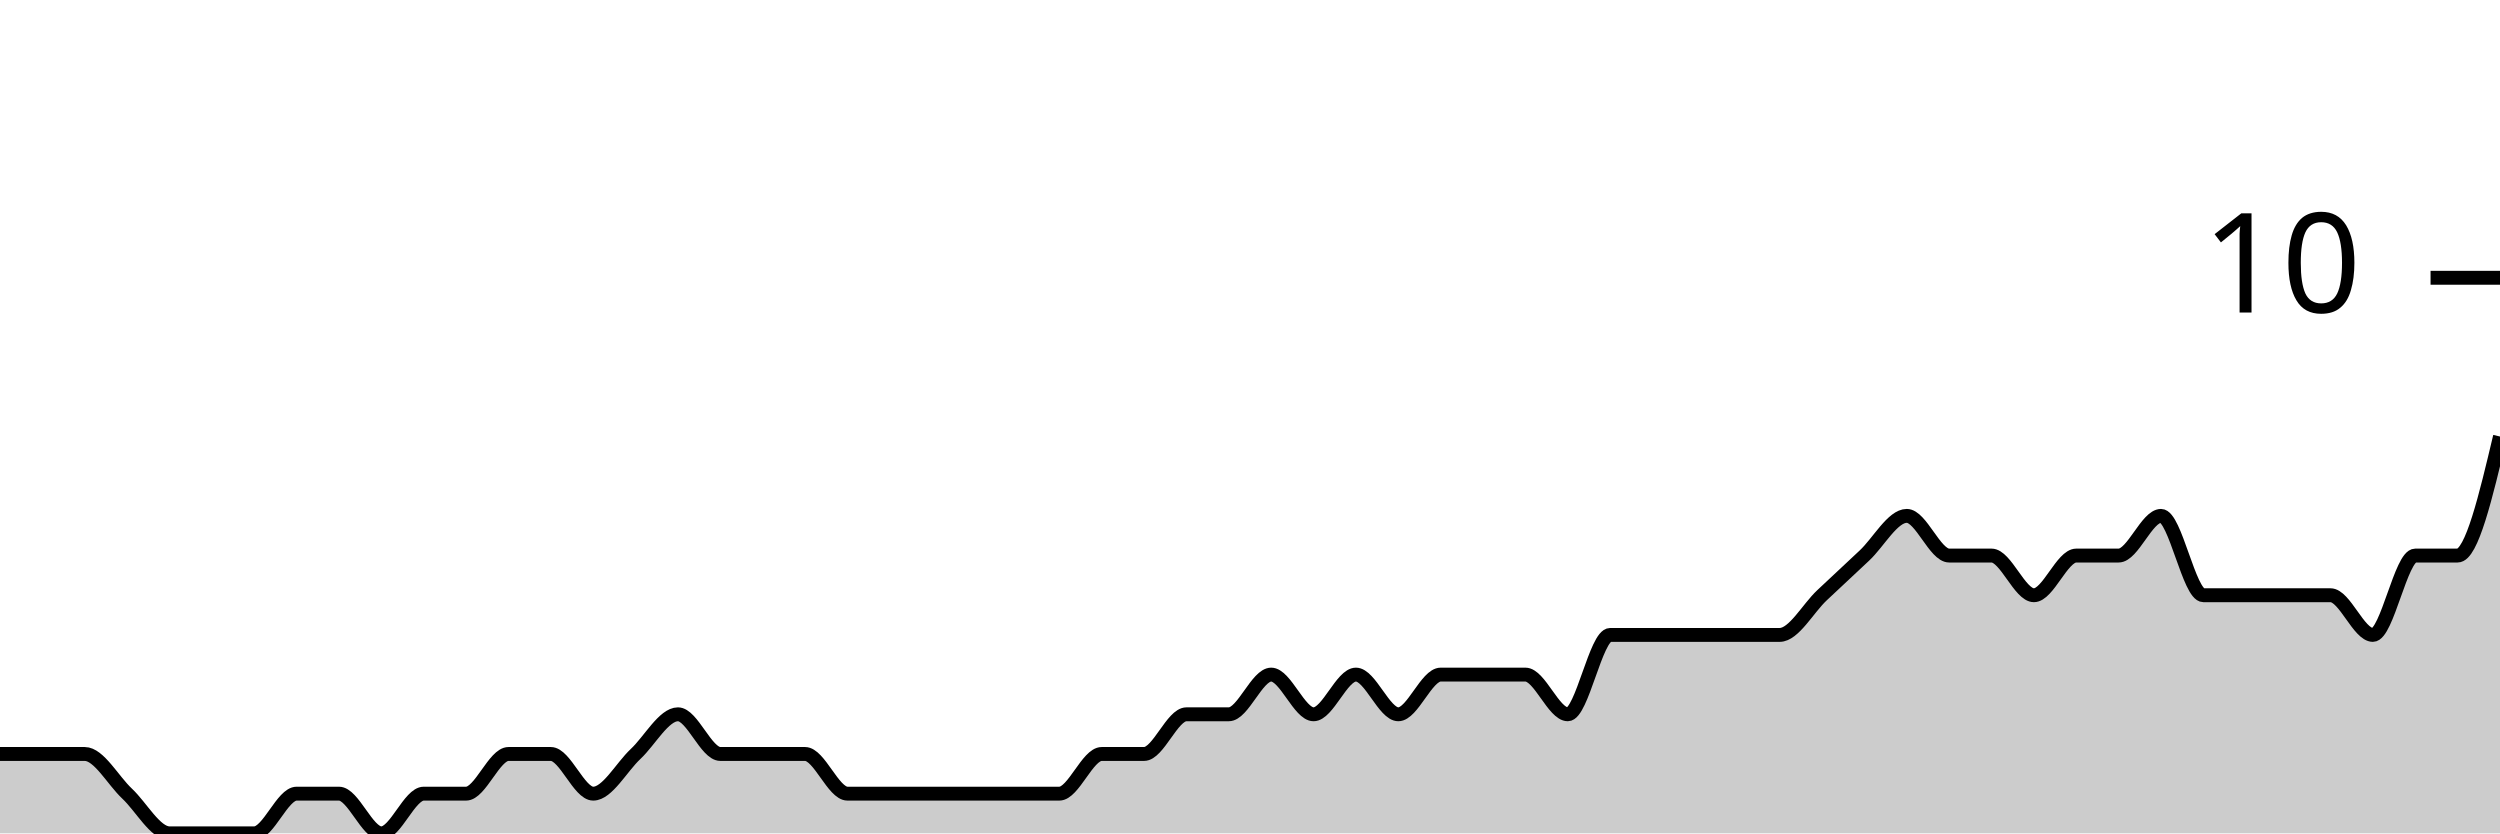
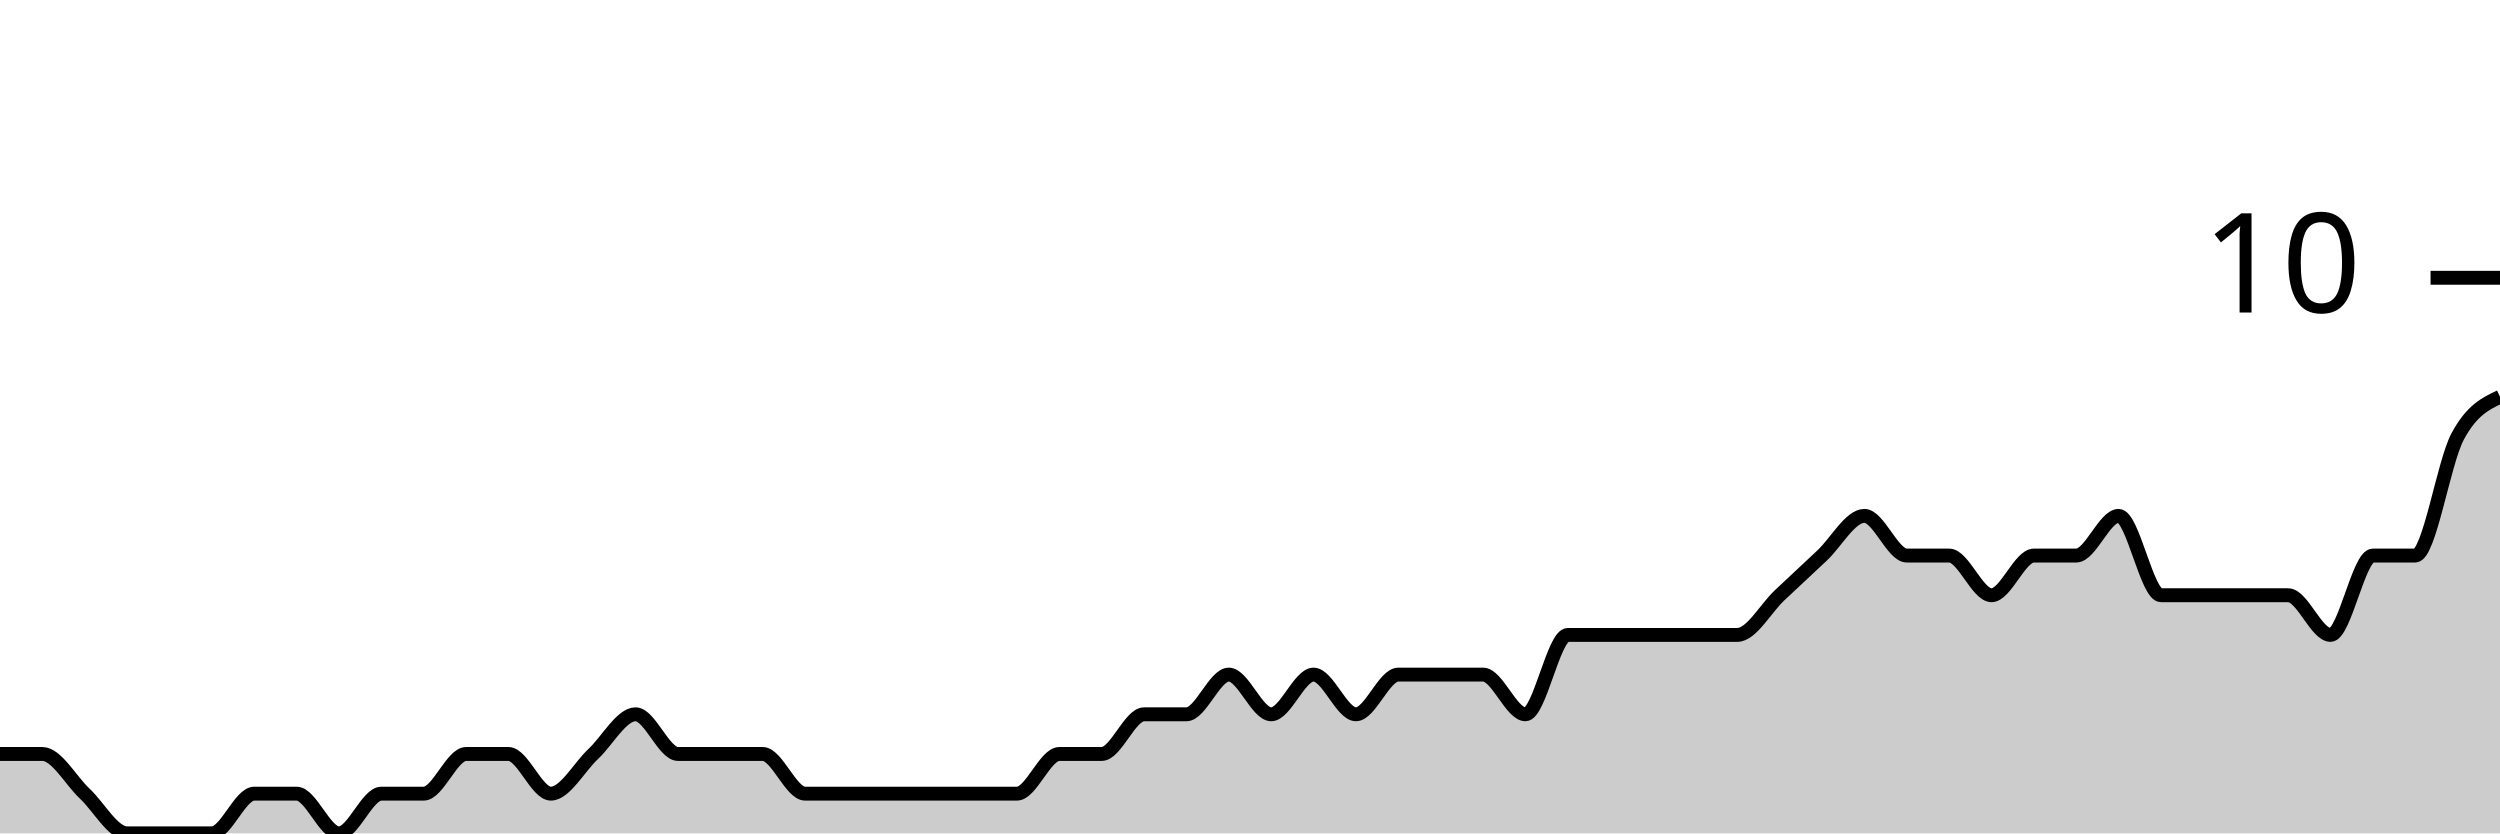
<svg xmlns="http://www.w3.org/2000/svg" viewBox="0 0 180 60">
  <g transform="translate(0,20)">
-     <path class="area" fill="rgba(0, 0, 0, 0.2)" d="M0,34.286C1.017,34.286,2.034,34.286,3.051,34.286C4.068,34.286,5.085,34.286,6.102,34.286C7.119,34.286,8.136,36.19,9.153,37.143C10.169,38.095,11.186,40,12.203,40C13.22,40,14.237,40,15.254,40C16.271,40,17.288,40,18.305,40C19.322,40,20.339,37.143,21.356,37.143C22.373,37.143,23.39,37.143,24.407,37.143C25.424,37.143,26.441,40,27.458,40C28.475,40,29.492,37.143,30.508,37.143C31.525,37.143,32.542,37.143,33.559,37.143C34.576,37.143,35.593,34.286,36.61,34.286C37.627,34.286,38.644,34.286,39.661,34.286C40.678,34.286,41.695,37.143,42.712,37.143C43.729,37.143,44.746,35.238,45.763,34.286C46.78,33.333,47.797,31.429,48.814,31.429C49.831,31.429,50.847,34.286,51.864,34.286C52.881,34.286,53.898,34.286,54.915,34.286C55.932,34.286,56.949,34.286,57.966,34.286C58.983,34.286,60,37.143,61.017,37.143C62.034,37.143,63.051,37.143,64.068,37.143C65.085,37.143,66.102,37.143,67.119,37.143C68.136,37.143,69.153,37.143,70.169,37.143C71.186,37.143,72.203,37.143,73.22,37.143C74.237,37.143,75.254,37.143,76.271,37.143C77.288,37.143,78.305,34.286,79.322,34.286C80.339,34.286,81.356,34.286,82.373,34.286C83.39,34.286,84.407,31.429,85.424,31.429C86.441,31.429,87.458,31.429,88.475,31.429C89.492,31.429,90.508,28.571,91.525,28.571C92.542,28.571,93.559,31.429,94.576,31.429C95.593,31.429,96.61,28.571,97.627,28.571C98.644,28.571,99.661,31.429,100.678,31.429C101.695,31.429,102.712,28.571,103.729,28.571C104.746,28.571,105.763,28.571,106.78,28.571C107.797,28.571,108.814,28.571,109.831,28.571C110.847,28.571,111.864,31.429,112.881,31.429C113.898,31.429,114.915,25.714,115.932,25.714C116.949,25.714,117.966,25.714,118.983,25.714C120,25.714,121.017,25.714,122.034,25.714C123.051,25.714,124.068,25.714,125.085,25.714C126.102,25.714,127.119,25.714,128.136,25.714C129.153,25.714,130.169,23.81,131.186,22.857C132.203,21.905,133.22,20.952,134.237,20C135.254,19.048,136.271,17.143,137.288,17.143C138.305,17.143,139.322,20,140.339,20C141.356,20,142.373,20,143.39,20C144.407,20,145.424,22.857,146.441,22.857C147.458,22.857,148.475,20,149.492,20C150.508,20,151.525,20,152.542,20C153.559,20,154.576,17.143,155.593,17.143C156.61,17.143,157.627,22.857,158.644,22.857C159.661,22.857,160.678,22.857,161.695,22.857C162.712,22.857,163.729,22.857,164.746,22.857C165.763,22.857,166.78,22.857,167.797,22.857C168.814,22.857,169.831,25.714,170.847,25.714C171.864,25.714,172.881,20,173.898,20C174.915,20,175.932,20,176.949,20C177.966,20,178.983,15.714,180,11.429L180,40C178.983,40,177.966,40,176.949,40C175.932,40,174.915,40,173.898,40C172.881,40,171.864,40,170.847,40C169.831,40,168.814,40,167.797,40C166.78,40,165.763,40,164.746,40C163.729,40,162.712,40,161.695,40C160.678,40,159.661,40,158.644,40C157.627,40,156.61,40,155.593,40C154.576,40,153.559,40,152.542,40C151.525,40,150.508,40,149.492,40C148.475,40,147.458,40,146.441,40C145.424,40,144.407,40,143.39,40C142.373,40,141.356,40,140.339,40C139.322,40,138.305,40,137.288,40C136.271,40,135.254,40,134.237,40C133.22,40,132.203,40,131.186,40C130.169,40,129.153,40,128.136,40C127.119,40,126.102,40,125.085,40C124.068,40,123.051,40,122.034,40C121.017,40,120,40,118.983,40C117.966,40,116.949,40,115.932,40C114.915,40,113.898,40,112.881,40C111.864,40,110.847,40,109.831,40C108.814,40,107.797,40,106.78,40C105.763,40,104.746,40,103.729,40C102.712,40,101.695,40,100.678,40C99.661,40,98.644,40,97.627,40C96.61,40,95.593,40,94.576,40C93.559,40,92.542,40,91.525,40C90.508,40,89.492,40,88.475,40C87.458,40,86.441,40,85.424,40C84.407,40,83.39,40,82.373,40C81.356,40,80.339,40,79.322,40C78.305,40,77.288,40,76.271,40C75.254,40,74.237,40,73.22,40C72.203,40,71.186,40,70.169,40C69.153,40,68.136,40,67.119,40C66.102,40,65.085,40,64.068,40C63.051,40,62.034,40,61.017,40C60,40,58.983,40,57.966,40C56.949,40,55.932,40,54.915,40C53.898,40,52.881,40,51.864,40C50.847,40,49.831,40,48.814,40C47.797,40,46.78,40,45.763,40C44.746,40,43.729,40,42.712,40C41.695,40,40.678,40,39.661,40C38.644,40,37.627,40,36.61,40C35.593,40,34.576,40,33.559,40C32.542,40,31.525,40,30.508,40C29.492,40,28.475,40,27.458,40C26.441,40,25.424,40,24.407,40C23.39,40,22.373,40,21.356,40C20.339,40,19.322,40,18.305,40C17.288,40,16.271,40,15.254,40C14.237,40,13.22,40,12.203,40C11.186,40,10.169,40,9.153,40C8.136,40,7.119,40,6.102,40C5.085,40,4.068,40,3.051,40C2.034,40,1.017,40,0,40Z" />
-     <path class="line" stroke="black" fill="none" d="M0,34.286C1.017,34.286,2.034,34.286,3.051,34.286C4.068,34.286,5.085,34.286,6.102,34.286C7.119,34.286,8.136,36.19,9.153,37.143C10.169,38.095,11.186,40,12.203,40C13.22,40,14.237,40,15.254,40C16.271,40,17.288,40,18.305,40C19.322,40,20.339,37.143,21.356,37.143C22.373,37.143,23.39,37.143,24.407,37.143C25.424,37.143,26.441,40,27.458,40C28.475,40,29.492,37.143,30.508,37.143C31.525,37.143,32.542,37.143,33.559,37.143C34.576,37.143,35.593,34.286,36.61,34.286C37.627,34.286,38.644,34.286,39.661,34.286C40.678,34.286,41.695,37.143,42.712,37.143C43.729,37.143,44.746,35.238,45.763,34.286C46.78,33.333,47.797,31.429,48.814,31.429C49.831,31.429,50.847,34.286,51.864,34.286C52.881,34.286,53.898,34.286,54.915,34.286C55.932,34.286,56.949,34.286,57.966,34.286C58.983,34.286,60,37.143,61.017,37.143C62.034,37.143,63.051,37.143,64.068,37.143C65.085,37.143,66.102,37.143,67.119,37.143C68.136,37.143,69.153,37.143,70.169,37.143C71.186,37.143,72.203,37.143,73.22,37.143C74.237,37.143,75.254,37.143,76.271,37.143C77.288,37.143,78.305,34.286,79.322,34.286C80.339,34.286,81.356,34.286,82.373,34.286C83.39,34.286,84.407,31.429,85.424,31.429C86.441,31.429,87.458,31.429,88.475,31.429C89.492,31.429,90.508,28.571,91.525,28.571C92.542,28.571,93.559,31.429,94.576,31.429C95.593,31.429,96.61,28.571,97.627,28.571C98.644,28.571,99.661,31.429,100.678,31.429C101.695,31.429,102.712,28.571,103.729,28.571C104.746,28.571,105.763,28.571,106.78,28.571C107.797,28.571,108.814,28.571,109.831,28.571C110.847,28.571,111.864,31.429,112.881,31.429C113.898,31.429,114.915,25.714,115.932,25.714C116.949,25.714,117.966,25.714,118.983,25.714C120,25.714,121.017,25.714,122.034,25.714C123.051,25.714,124.068,25.714,125.085,25.714C126.102,25.714,127.119,25.714,128.136,25.714C129.153,25.714,130.169,23.81,131.186,22.857C132.203,21.905,133.22,20.952,134.237,20C135.254,19.048,136.271,17.143,137.288,17.143C138.305,17.143,139.322,20,140.339,20C141.356,20,142.373,20,143.39,20C144.407,20,145.424,22.857,146.441,22.857C147.458,22.857,148.475,20,149.492,20C150.508,20,151.525,20,152.542,20C153.559,20,154.576,17.143,155.593,17.143C156.61,17.143,157.627,22.857,158.644,22.857C159.661,22.857,160.678,22.857,161.695,22.857C162.712,22.857,163.729,22.857,164.746,22.857C165.763,22.857,166.78,22.857,167.797,22.857C168.814,22.857,169.831,25.714,170.847,25.714C171.864,25.714,172.881,20,173.898,20C174.915,20,175.932,20,176.949,20C177.966,20,178.983,15.714,180,11.429" />
+     <path class="area" fill="rgba(0, 0, 0, 0.2)" d="M0,34.286C1.017,34.286,2.034,34.286,3.051,34.286C4.068,34.286,5.085,36.19,6.102,37.143C7.119,38.095,8.136,40,9.153,40C10.169,40,11.186,40,12.203,40C13.22,40,14.237,40,15.254,40C16.271,40,17.288,37.143,18.305,37.143C19.322,37.143,20.339,37.143,21.356,37.143C22.373,37.143,23.39,40,24.407,40C25.424,40,26.441,37.143,27.458,37.143C28.475,37.143,29.492,37.143,30.508,37.143C31.525,37.143,32.542,34.286,33.559,34.286C34.576,34.286,35.593,34.286,36.61,34.286C37.627,34.286,38.644,37.143,39.661,37.143C40.678,37.143,41.695,35.238,42.712,34.286C43.729,33.333,44.746,31.429,45.763,31.429C46.78,31.429,47.797,34.286,48.814,34.286C49.831,34.286,50.847,34.286,51.864,34.286C52.881,34.286,53.898,34.286,54.915,34.286C55.932,34.286,56.949,37.143,57.966,37.143C58.983,37.143,60,37.143,61.017,37.143C62.034,37.143,63.051,37.143,64.068,37.143C65.085,37.143,66.102,37.143,67.119,37.143C68.136,37.143,69.153,37.143,70.169,37.143C71.186,37.143,72.203,37.143,73.22,37.143C74.237,37.143,75.254,34.286,76.271,34.286C77.288,34.286,78.305,34.286,79.322,34.286C80.339,34.286,81.356,31.429,82.373,31.429C83.39,31.429,84.407,31.429,85.424,31.429C86.441,31.429,87.458,28.571,88.475,28.571C89.492,28.571,90.508,31.429,91.525,31.429C92.542,31.429,93.559,28.571,94.576,28.571C95.593,28.571,96.61,31.429,97.627,31.429C98.644,31.429,99.661,28.571,100.678,28.571C101.695,28.571,102.712,28.571,103.729,28.571C104.746,28.571,105.763,28.571,106.78,28.571C107.797,28.571,108.814,31.429,109.831,31.429C110.847,31.429,111.864,25.714,112.881,25.714C113.898,25.714,114.915,25.714,115.932,25.714C116.949,25.714,117.966,25.714,118.983,25.714C120,25.714,121.017,25.714,122.034,25.714C123.051,25.714,124.068,25.714,125.085,25.714C126.102,25.714,127.119,23.81,128.136,22.857C129.153,21.905,130.169,20.952,131.186,20C132.203,19.048,133.22,17.143,134.237,17.143C135.254,17.143,136.271,20,137.288,20C138.305,20,139.322,20,140.339,20C141.356,20,142.373,22.857,143.39,22.857C144.407,22.857,145.424,20,146.441,20C147.458,20,148.475,20,149.492,20C150.508,20,151.525,17.143,152.542,17.143C153.559,17.143,154.576,22.857,155.593,22.857C156.61,22.857,157.627,22.857,158.644,22.857C159.661,22.857,160.678,22.857,161.695,22.857C162.712,22.857,163.729,22.857,164.746,22.857C165.763,22.857,166.78,25.714,167.797,25.714C168.814,25.714,169.831,20,170.847,20C171.864,20,172.881,20,173.898,20C174.915,20,175.932,13.333,176.949,11.429C177.966,9.524,178.983,9.048,180,8.571L180,40C178.983,40,177.966,40,176.949,40C175.932,40,174.915,40,173.898,40C172.881,40,171.864,40,170.847,40C169.831,40,168.814,40,167.797,40C166.78,40,165.763,40,164.746,40C163.729,40,162.712,40,161.695,40C160.678,40,159.661,40,158.644,40C157.627,40,156.61,40,155.593,40C154.576,40,153.559,40,152.542,40C151.525,40,150.508,40,149.492,40C148.475,40,147.458,40,146.441,40C145.424,40,144.407,40,143.39,40C142.373,40,141.356,40,140.339,40C139.322,40,138.305,40,137.288,40C136.271,40,135.254,40,134.237,40C133.22,40,132.203,40,131.186,40C130.169,40,129.153,40,128.136,40C127.119,40,126.102,40,125.085,40C124.068,40,123.051,40,122.034,40C121.017,40,120,40,118.983,40C117.966,40,116.949,40,115.932,40C114.915,40,113.898,40,112.881,40C111.864,40,110.847,40,109.831,40C108.814,40,107.797,40,106.78,40C105.763,40,104.746,40,103.729,40C102.712,40,101.695,40,100.678,40C99.661,40,98.644,40,97.627,40C96.61,40,95.593,40,94.576,40C93.559,40,92.542,40,91.525,40C90.508,40,89.492,40,88.475,40C87.458,40,86.441,40,85.424,40C84.407,40,83.39,40,82.373,40C81.356,40,80.339,40,79.322,40C78.305,40,77.288,40,76.271,40C75.254,40,74.237,40,73.22,40C72.203,40,71.186,40,70.169,40C69.153,40,68.136,40,67.119,40C66.102,40,65.085,40,64.068,40C63.051,40,62.034,40,61.017,40C60,40,58.983,40,57.966,40C56.949,40,55.932,40,54.915,40C53.898,40,52.881,40,51.864,40C50.847,40,49.831,40,48.814,40C47.797,40,46.78,40,45.763,40C44.746,40,43.729,40,42.712,40C41.695,40,40.678,40,39.661,40C38.644,40,37.627,40,36.61,40C35.593,40,34.576,40,33.559,40C32.542,40,31.525,40,30.508,40C29.492,40,28.475,40,27.458,40C26.441,40,25.424,40,24.407,40C23.39,40,22.373,40,21.356,40C20.339,40,19.322,40,18.305,40C17.288,40,16.271,40,15.254,40C14.237,40,13.22,40,12.203,40C11.186,40,10.169,40,9.153,40C8.136,40,7.119,40,6.102,40C5.085,40,4.068,40,3.051,40C2.034,40,1.017,40,0,40Z" />
+     <path class="line" stroke="black" fill="none" d="M0,34.286C1.017,34.286,2.034,34.286,3.051,34.286C4.068,34.286,5.085,36.19,6.102,37.143C7.119,38.095,8.136,40,9.153,40C10.169,40,11.186,40,12.203,40C13.22,40,14.237,40,15.254,40C16.271,40,17.288,37.143,18.305,37.143C19.322,37.143,20.339,37.143,21.356,37.143C22.373,37.143,23.39,40,24.407,40C25.424,40,26.441,37.143,27.458,37.143C28.475,37.143,29.492,37.143,30.508,37.143C31.525,37.143,32.542,34.286,33.559,34.286C34.576,34.286,35.593,34.286,36.61,34.286C37.627,34.286,38.644,37.143,39.661,37.143C40.678,37.143,41.695,35.238,42.712,34.286C43.729,33.333,44.746,31.429,45.763,31.429C46.78,31.429,47.797,34.286,48.814,34.286C49.831,34.286,50.847,34.286,51.864,34.286C52.881,34.286,53.898,34.286,54.915,34.286C55.932,34.286,56.949,37.143,57.966,37.143C58.983,37.143,60,37.143,61.017,37.143C62.034,37.143,63.051,37.143,64.068,37.143C65.085,37.143,66.102,37.143,67.119,37.143C68.136,37.143,69.153,37.143,70.169,37.143C71.186,37.143,72.203,37.143,73.22,37.143C74.237,37.143,75.254,34.286,76.271,34.286C77.288,34.286,78.305,34.286,79.322,34.286C80.339,34.286,81.356,31.429,82.373,31.429C83.39,31.429,84.407,31.429,85.424,31.429C86.441,31.429,87.458,28.571,88.475,28.571C89.492,28.571,90.508,31.429,91.525,31.429C92.542,31.429,93.559,28.571,94.576,28.571C95.593,28.571,96.61,31.429,97.627,31.429C98.644,31.429,99.661,28.571,100.678,28.571C101.695,28.571,102.712,28.571,103.729,28.571C104.746,28.571,105.763,28.571,106.78,28.571C107.797,28.571,108.814,31.429,109.831,31.429C110.847,31.429,111.864,25.714,112.881,25.714C113.898,25.714,114.915,25.714,115.932,25.714C116.949,25.714,117.966,25.714,118.983,25.714C120,25.714,121.017,25.714,122.034,25.714C123.051,25.714,124.068,25.714,125.085,25.714C126.102,25.714,127.119,23.81,128.136,22.857C129.153,21.905,130.169,20.952,131.186,20C132.203,19.048,133.22,17.143,134.237,17.143C135.254,17.143,136.271,20,137.288,20C138.305,20,139.322,20,140.339,20C141.356,20,142.373,22.857,143.39,22.857C144.407,22.857,145.424,20,146.441,20C147.458,20,148.475,20,149.492,20C150.508,20,151.525,17.143,152.542,17.143C153.559,17.143,154.576,22.857,155.593,22.857C156.61,22.857,157.627,22.857,158.644,22.857C159.661,22.857,160.678,22.857,161.695,22.857C162.712,22.857,163.729,22.857,164.746,22.857C165.763,22.857,166.78,25.714,167.797,25.714C168.814,25.714,169.831,20,170.847,20C171.864,20,172.881,20,173.898,20C174.915,20,175.932,13.333,176.949,11.429C177.966,9.524,178.983,9.048,180,8.571" />
    <path class="axis-ceiling" stroke-width="1" stroke="black" fill="none" d="M175,0L180,0" />
    <text class="axis-ceiling-label" font-family="sans-serif" text-anchor="end" font-size="10px" x="170" y="2.5">10</text>
  </g>
</svg>
